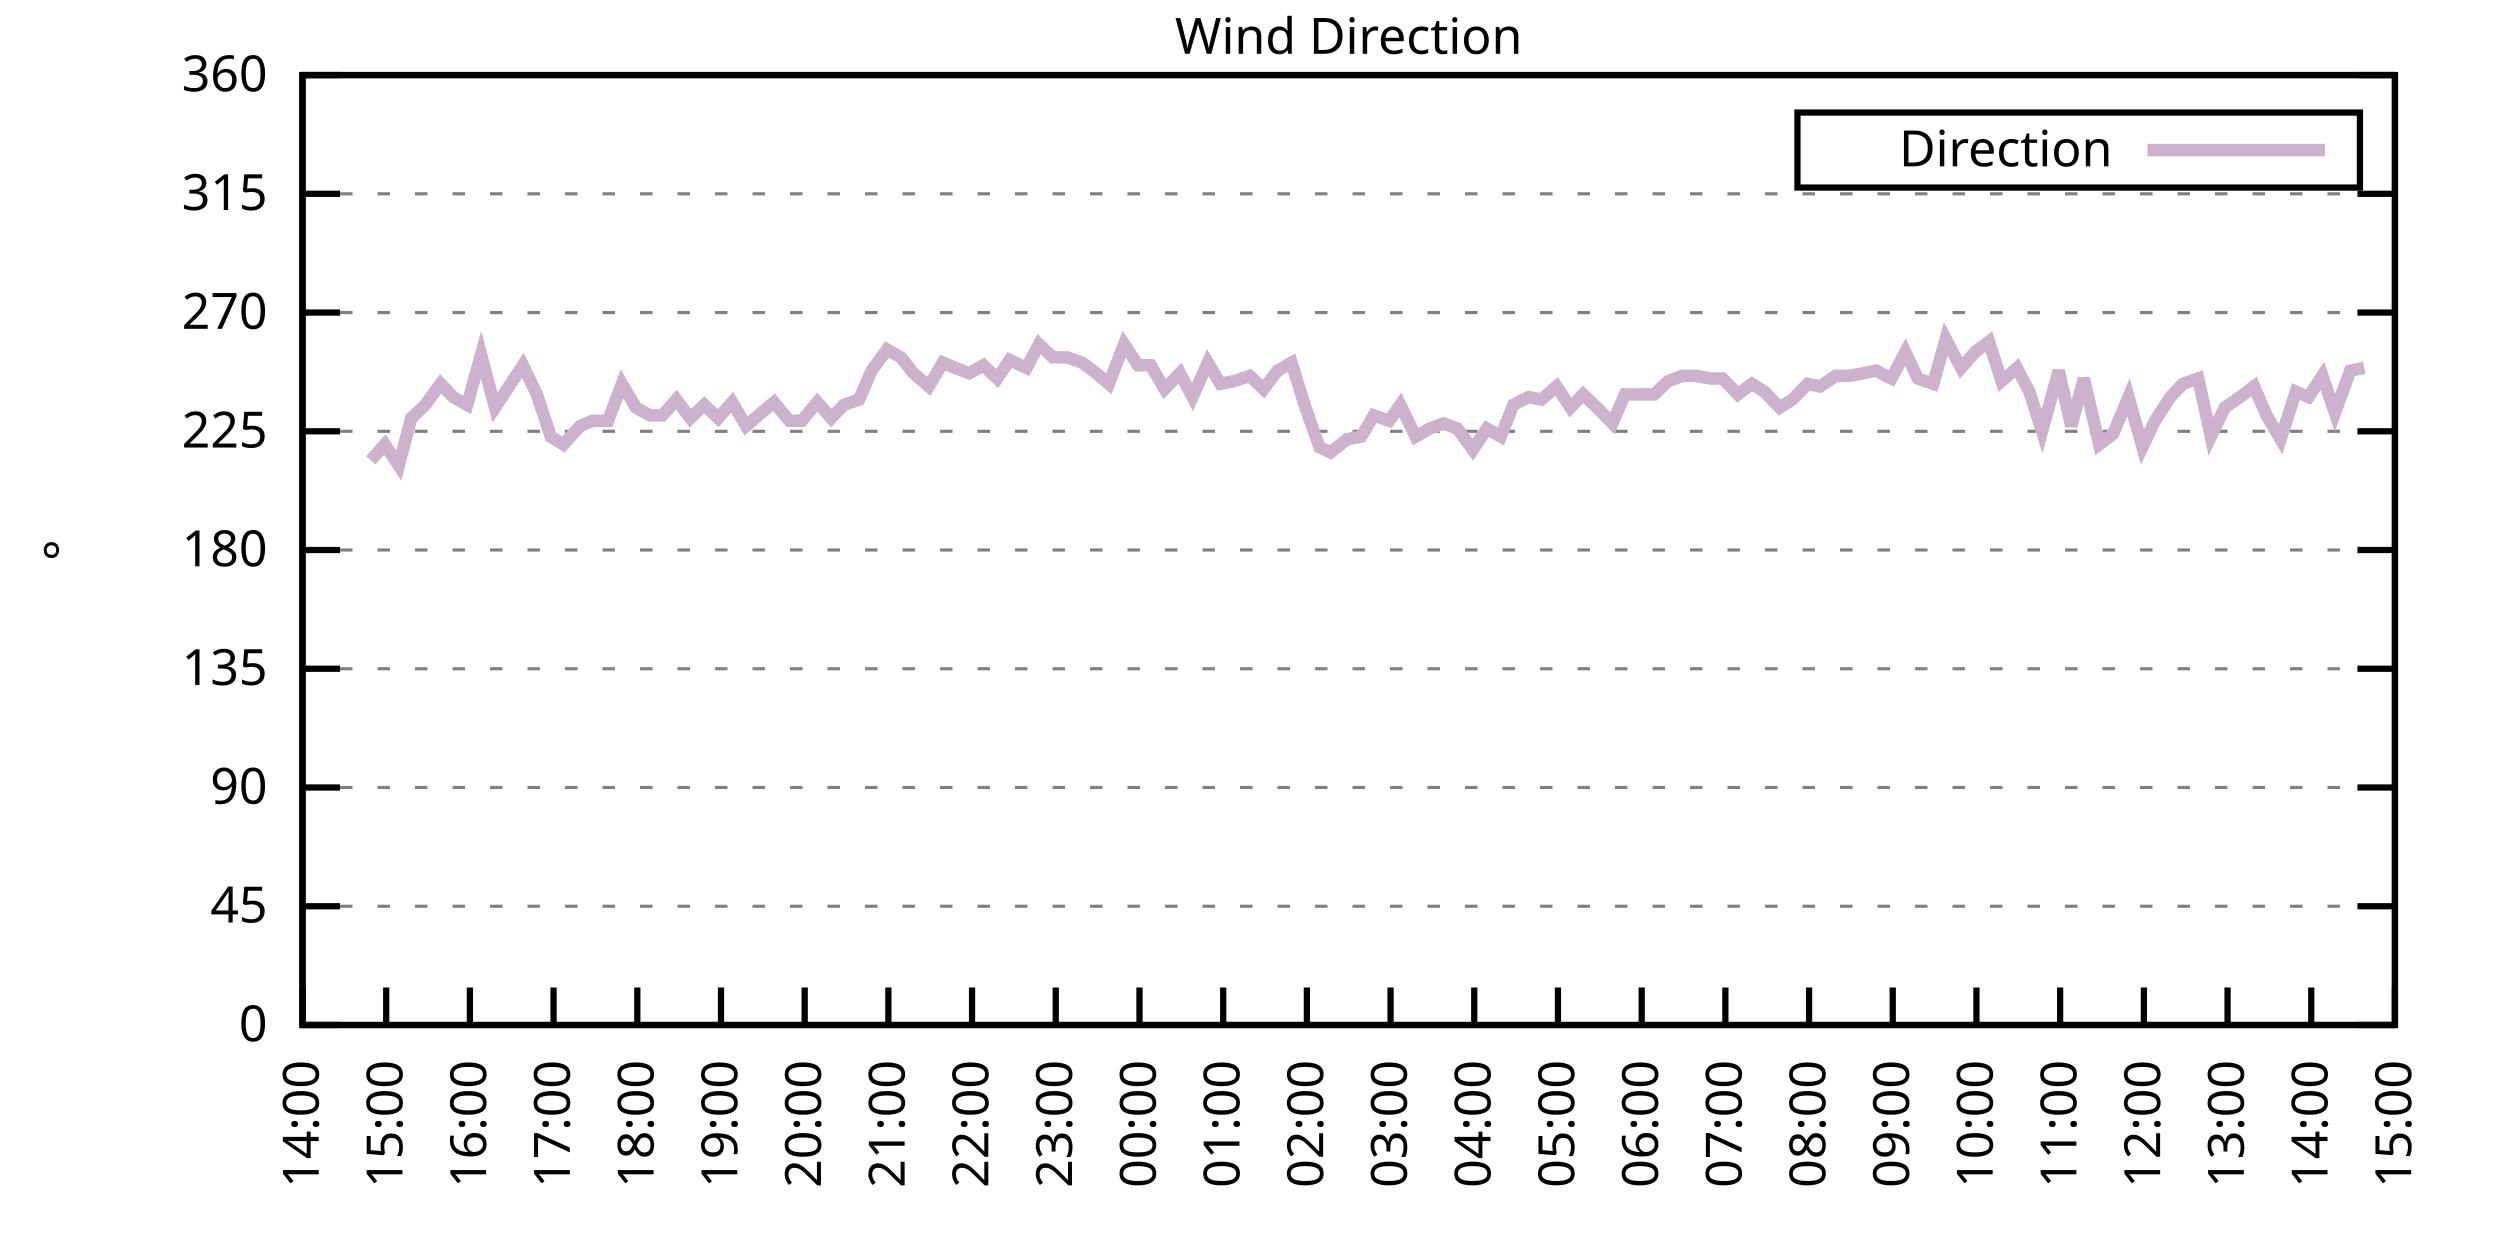
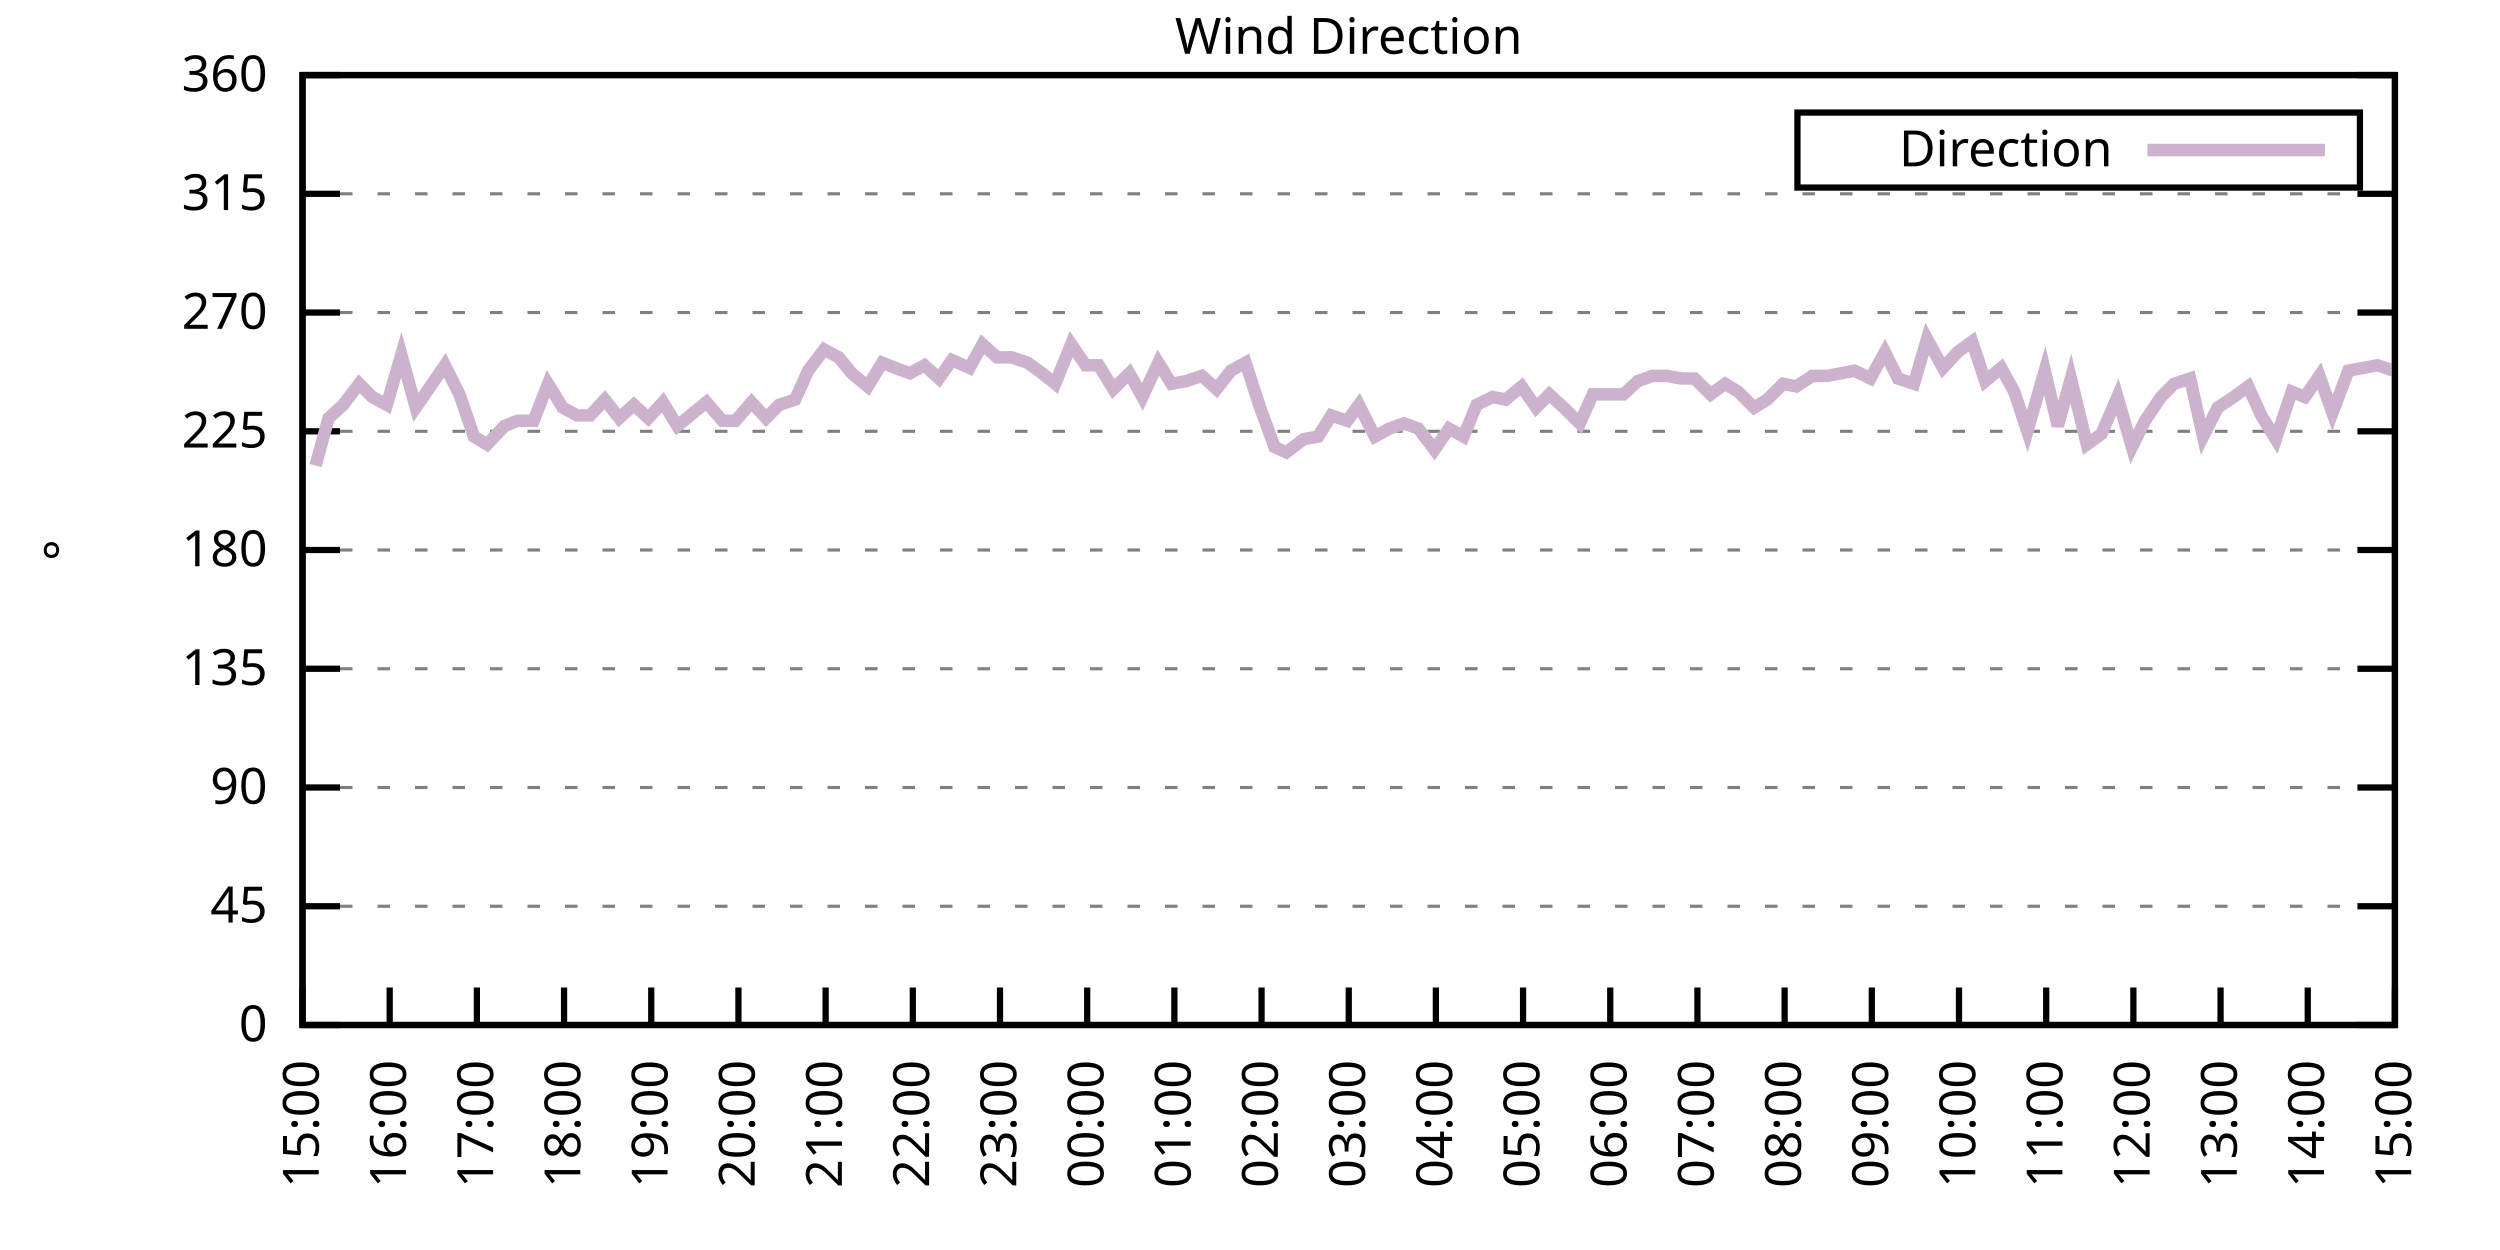
<svg xmlns="http://www.w3.org/2000/svg" xmlns:xlink="http://www.w3.org/1999/xlink" width="400" height="200" viewBox="0 0 400 200">
  <g id="gnuplot_canvas">
    <rect x="0" y="0" width="400" height="200" fill="none" />
    <defs>
      <circle id="gpDot" r="0.5" stroke-width="0.5" stroke="currentColor" />
      <path id="gpPt0" stroke-width="0.333" stroke="currentColor" d="M-1,0 h2 M0,-1 v2" />
      <path id="gpPt1" stroke-width="0.333" stroke="currentColor" d="M-1,-1 L1,1 M1,-1 L-1,1" />
      <path id="gpPt2" stroke-width="0.333" stroke="currentColor" d="M-1,0 L1,0 M0,-1 L0,1 M-1,-1 L1,1 M-1,1 L1,-1" />
      <rect id="gpPt3" stroke-width="0.333" stroke="currentColor" x="-1" y="-1" width="2" height="2" />
      <rect id="gpPt4" stroke-width="0.333" stroke="currentColor" fill="currentColor" x="-1" y="-1" width="2" height="2" />
      <circle id="gpPt5" stroke-width="0.333" stroke="currentColor" cx="0" cy="0" r="1" />
      <use xlink:href="#gpPt5" id="gpPt6" fill="currentColor" stroke="none" />
      <path id="gpPt7" stroke-width="0.333" stroke="currentColor" d="M0,-1.33 L-1.33,0.67 L1.33,0.67 z" />
      <use xlink:href="#gpPt7" id="gpPt8" fill="currentColor" stroke="none" />
      <use xlink:href="#gpPt7" id="gpPt9" stroke="currentColor" transform="rotate(180)" />
      <use xlink:href="#gpPt9" id="gpPt10" fill="currentColor" stroke="none" />
      <use xlink:href="#gpPt3" id="gpPt11" stroke="currentColor" transform="rotate(45)" />
      <use xlink:href="#gpPt11" id="gpPt12" fill="currentColor" stroke="none" />
      <path id="gpPt13" stroke-width="0.333" stroke="currentColor" d="M0,1.330 L1.265,0.411 L0.782,-1.067 L-0.782,-1.076 L-1.265,0.411 z" />
      <use xlink:href="#gpPt13" id="gpPt14" fill="currentColor" stroke="none" />
      <filter id="textbox" filterUnits="objectBoundingBox" x="0" y="0" height="1" width="1">
        <feFlood flood-color="white" flood-opacity="1" result="bgnd" />
        <feComposite in="SourceGraphic" in2="bgnd" operator="atop" />
      </filter>
      <filter id="greybox" filterUnits="objectBoundingBox" x="0" y="0" height="1" width="1">
        <feFlood flood-color="lightgrey" flood-opacity="1" result="grey" />
        <feComposite in="SourceGraphic" in2="grey" operator="atop" />
      </filter>
    </defs>
    <g fill="none" color="white" stroke="currentColor" stroke-width="1.00" stroke-linecap="butt" stroke-linejoin="miter">
</g>
    <g fill="none" color="black" stroke="currentColor" stroke-width="1.00" stroke-linecap="butt" stroke-linejoin="miter">
      <g stroke="none" shape-rendering="crispEdges">
        <polygon fill="rgb(255, 255, 255)" points="48.40,164.00 383.18,164.00 383.18,12.02 48.40,12.02 " />
      </g>
    </g>
    <g fill="none" color="black" stroke="currentColor" stroke-width="1.00" stroke-linecap="butt" stroke-linejoin="miter">
</g>
    <g fill="none" color="black" stroke="black" stroke-width="0.50" stroke-linecap="butt" stroke-linejoin="miter">
</g>
    <g fill="none" color="gray" stroke="currentColor" stroke-width="0.50" stroke-linecap="butt" stroke-linejoin="miter">
      <path stroke="gray" stroke-dasharray="2,4" class="gridline" d="M48.40,164.00 L383.19,164.00  " />
    </g>
    <g fill="none" color="gray" stroke="gray" stroke-width="1.00" stroke-linecap="butt" stroke-linejoin="miter">
</g>
    <g fill="none" color="black" stroke="currentColor" stroke-width="1.00" stroke-linecap="butt" stroke-linejoin="miter">
      <path stroke="black" d="M48.40,164.00 L54.40,164.00 M383.19,164.00 L377.19,164.00  " />
      <g transform="translate(42.80,166.60)" stroke="none" fill="black" font-family="Sans" font-size="8.00" text-anchor="end">
        <text>
          <tspan font-family="Sans"> 0</tspan>
        </text>
      </g>
    </g>
    <g fill="none" color="black" stroke="currentColor" stroke-width="1.00" stroke-linecap="butt" stroke-linejoin="miter">
</g>
    <g fill="none" color="black" stroke="black" stroke-width="0.50" stroke-linecap="butt" stroke-linejoin="miter">
</g>
    <g fill="none" color="gray" stroke="currentColor" stroke-width="0.50" stroke-linecap="butt" stroke-linejoin="miter">
      <path stroke="gray" stroke-dasharray="2,4" class="gridline" d="M48.40,145.00 L383.19,145.00  " />
    </g>
    <g fill="none" color="gray" stroke="gray" stroke-width="1.00" stroke-linecap="butt" stroke-linejoin="miter">
</g>
    <g fill="none" color="black" stroke="currentColor" stroke-width="1.00" stroke-linecap="butt" stroke-linejoin="miter">
      <path stroke="black" d="M48.40,145.00 L54.40,145.00 M383.19,145.00 L377.19,145.00  " />
      <g transform="translate(42.80,147.60)" stroke="none" fill="black" font-family="Sans" font-size="8.00" text-anchor="end">
        <text>
          <tspan font-family="Sans"> 45</tspan>
        </text>
      </g>
    </g>
    <g fill="none" color="black" stroke="currentColor" stroke-width="1.00" stroke-linecap="butt" stroke-linejoin="miter">
</g>
    <g fill="none" color="black" stroke="black" stroke-width="0.50" stroke-linecap="butt" stroke-linejoin="miter">
</g>
    <g fill="none" color="gray" stroke="currentColor" stroke-width="0.50" stroke-linecap="butt" stroke-linejoin="miter">
      <path stroke="gray" stroke-dasharray="2,4" class="gridline" d="M48.40,126.00 L383.19,126.00  " />
    </g>
    <g fill="none" color="gray" stroke="gray" stroke-width="1.00" stroke-linecap="butt" stroke-linejoin="miter">
</g>
    <g fill="none" color="black" stroke="currentColor" stroke-width="1.00" stroke-linecap="butt" stroke-linejoin="miter">
      <path stroke="black" d="M48.40,126.00 L54.40,126.00 M383.19,126.00 L377.19,126.00  " />
      <g transform="translate(42.80,128.60)" stroke="none" fill="black" font-family="Sans" font-size="8.00" text-anchor="end">
        <text>
          <tspan font-family="Sans"> 90</tspan>
        </text>
      </g>
    </g>
    <g fill="none" color="black" stroke="currentColor" stroke-width="1.00" stroke-linecap="butt" stroke-linejoin="miter">
</g>
    <g fill="none" color="black" stroke="black" stroke-width="0.50" stroke-linecap="butt" stroke-linejoin="miter">
</g>
    <g fill="none" color="gray" stroke="currentColor" stroke-width="0.50" stroke-linecap="butt" stroke-linejoin="miter">
      <path stroke="gray" stroke-dasharray="2,4" class="gridline" d="M48.40,107.00 L383.19,107.00  " />
    </g>
    <g fill="none" color="gray" stroke="gray" stroke-width="1.00" stroke-linecap="butt" stroke-linejoin="miter">
</g>
    <g fill="none" color="black" stroke="currentColor" stroke-width="1.00" stroke-linecap="butt" stroke-linejoin="miter">
      <path stroke="black" d="M48.40,107.00 L54.40,107.00 M383.19,107.00 L377.19,107.00  " />
      <g transform="translate(42.80,109.60)" stroke="none" fill="black" font-family="Sans" font-size="8.00" text-anchor="end">
        <text>
          <tspan font-family="Sans"> 135</tspan>
        </text>
      </g>
    </g>
    <g fill="none" color="black" stroke="currentColor" stroke-width="1.00" stroke-linecap="butt" stroke-linejoin="miter">
</g>
    <g fill="none" color="black" stroke="black" stroke-width="0.50" stroke-linecap="butt" stroke-linejoin="miter">
</g>
    <g fill="none" color="gray" stroke="currentColor" stroke-width="0.50" stroke-linecap="butt" stroke-linejoin="miter">
      <path stroke="gray" stroke-dasharray="2,4" class="gridline" d="M48.40,88.00 L383.19,88.00  " />
    </g>
    <g fill="none" color="gray" stroke="gray" stroke-width="1.00" stroke-linecap="butt" stroke-linejoin="miter">
</g>
    <g fill="none" color="black" stroke="currentColor" stroke-width="1.00" stroke-linecap="butt" stroke-linejoin="miter">
      <path stroke="black" d="M48.40,88.00 L54.40,88.00 M383.19,88.00 L377.19,88.00  " />
      <g transform="translate(42.80,90.60)" stroke="none" fill="black" font-family="Sans" font-size="8.00" text-anchor="end">
        <text>
          <tspan font-family="Sans"> 180</tspan>
        </text>
      </g>
    </g>
    <g fill="none" color="black" stroke="currentColor" stroke-width="1.00" stroke-linecap="butt" stroke-linejoin="miter">
</g>
    <g fill="none" color="black" stroke="black" stroke-width="0.50" stroke-linecap="butt" stroke-linejoin="miter">
</g>
    <g fill="none" color="gray" stroke="currentColor" stroke-width="0.50" stroke-linecap="butt" stroke-linejoin="miter">
      <path stroke="gray" stroke-dasharray="2,4" class="gridline" d="M48.40,69.01 L383.19,69.01  " />
    </g>
    <g fill="none" color="gray" stroke="gray" stroke-width="1.00" stroke-linecap="butt" stroke-linejoin="miter">
</g>
    <g fill="none" color="black" stroke="currentColor" stroke-width="1.00" stroke-linecap="butt" stroke-linejoin="miter">
      <path stroke="black" d="M48.40,69.01 L54.40,69.01 M383.19,69.01 L377.19,69.01  " />
      <g transform="translate(42.80,71.61)" stroke="none" fill="black" font-family="Sans" font-size="8.00" text-anchor="end">
        <text>
          <tspan font-family="Sans"> 225</tspan>
        </text>
      </g>
    </g>
    <g fill="none" color="black" stroke="currentColor" stroke-width="1.00" stroke-linecap="butt" stroke-linejoin="miter">
</g>
    <g fill="none" color="black" stroke="black" stroke-width="0.50" stroke-linecap="butt" stroke-linejoin="miter">
</g>
    <g fill="none" color="gray" stroke="currentColor" stroke-width="0.50" stroke-linecap="butt" stroke-linejoin="miter">
      <path stroke="gray" stroke-dasharray="2,4" class="gridline" d="M48.40,50.01 L383.19,50.01  " />
    </g>
    <g fill="none" color="gray" stroke="gray" stroke-width="1.00" stroke-linecap="butt" stroke-linejoin="miter">
</g>
    <g fill="none" color="black" stroke="currentColor" stroke-width="1.00" stroke-linecap="butt" stroke-linejoin="miter">
      <path stroke="black" d="M48.40,50.01 L54.40,50.01 M383.19,50.01 L377.19,50.01  " />
      <g transform="translate(42.80,52.61)" stroke="none" fill="black" font-family="Sans" font-size="8.00" text-anchor="end">
        <text>
          <tspan font-family="Sans"> 270</tspan>
        </text>
      </g>
    </g>
    <g fill="none" color="black" stroke="currentColor" stroke-width="1.00" stroke-linecap="butt" stroke-linejoin="miter">
</g>
    <g fill="none" color="black" stroke="black" stroke-width="0.50" stroke-linecap="butt" stroke-linejoin="miter">
</g>
    <g fill="none" color="gray" stroke="currentColor" stroke-width="0.50" stroke-linecap="butt" stroke-linejoin="miter">
      <path stroke="gray" stroke-dasharray="2,4" class="gridline" d="M48.40,31.01 L383.19,31.01  " />
    </g>
    <g fill="none" color="gray" stroke="gray" stroke-width="1.00" stroke-linecap="butt" stroke-linejoin="miter">
</g>
    <g fill="none" color="black" stroke="currentColor" stroke-width="1.00" stroke-linecap="butt" stroke-linejoin="miter">
      <path stroke="black" d="M48.40,31.01 L54.40,31.01 M383.19,31.01 L377.19,31.01  " />
      <g transform="translate(42.80,33.61)" stroke="none" fill="black" font-family="Sans" font-size="8.00" text-anchor="end">
        <text>
          <tspan font-family="Sans"> 315</tspan>
        </text>
      </g>
    </g>
    <g fill="none" color="black" stroke="currentColor" stroke-width="1.00" stroke-linecap="butt" stroke-linejoin="miter">
</g>
    <g fill="none" color="black" stroke="black" stroke-width="0.50" stroke-linecap="butt" stroke-linejoin="miter">
</g>
    <g fill="none" color="gray" stroke="currentColor" stroke-width="0.50" stroke-linecap="butt" stroke-linejoin="miter">
      <path stroke="gray" stroke-dasharray="2,4" class="gridline" d="M48.40,12.01 L383.19,12.01  " />
    </g>
    <g fill="none" color="gray" stroke="gray" stroke-width="1.00" stroke-linecap="butt" stroke-linejoin="miter">
</g>
    <g fill="none" color="black" stroke="currentColor" stroke-width="1.00" stroke-linecap="butt" stroke-linejoin="miter">
      <path stroke="black" d="M48.40,12.01 L54.40,12.01 M383.19,12.01 L377.19,12.01  " />
      <g transform="translate(42.80,14.61)" stroke="none" fill="black" font-family="Sans" font-size="8.00" text-anchor="end">
        <text>
          <tspan font-family="Sans"> 360</tspan>
        </text>
      </g>
    </g>
    <g fill="none" color="black" stroke="currentColor" stroke-width="1.00" stroke-linecap="butt" stroke-linejoin="miter">
      <path stroke="black" d="M48.40,164.00 L48.40,158.00  " />
      <g transform="translate(51.00,169.60) rotate(270.00)" stroke="none" fill="black" font-family="Sans" font-size="8.00" text-anchor="end">
        <text>
-           <tspan font-family="Sans">14:00</tspan>
-         </text>
-       </g>
-     </g>
-     <g fill="none" color="black" stroke="currentColor" stroke-width="1.00" stroke-linecap="butt" stroke-linejoin="miter">
-       <path stroke="black" d="M61.79,164.00 L61.79,158.00  " />
-       <g transform="translate(64.39,169.60) rotate(270.00)" stroke="none" fill="black" font-family="Sans" font-size="8.00" text-anchor="end">
-         <text>
          <tspan font-family="Sans">15:00</tspan>
        </text>
      </g>
    </g>
    <g fill="none" color="black" stroke="currentColor" stroke-width="1.00" stroke-linecap="butt" stroke-linejoin="miter">
-       <path stroke="black" d="M75.18,164.00 L75.18,158.00  " />
-       <g transform="translate(77.78,169.60) rotate(270.00)" stroke="none" fill="black" font-family="Sans" font-size="8.00" text-anchor="end">
+       <path stroke="black" d="M62.35,164.00 L62.35,158.00  " />
+       <g transform="translate(64.95,169.60) rotate(270.00)" stroke="none" fill="black" font-family="Sans" font-size="8.00" text-anchor="end">
        <text>
          <tspan font-family="Sans">16:00</tspan>
        </text>
      </g>
    </g>
    <g fill="none" color="black" stroke="currentColor" stroke-width="1.00" stroke-linecap="butt" stroke-linejoin="miter">
-       <path stroke="black" d="M88.57,164.00 L88.57,158.00  " />
-       <g transform="translate(91.17,169.60) rotate(270.00)" stroke="none" fill="black" font-family="Sans" font-size="8.00" text-anchor="end">
+       <path stroke="black" d="M76.30,164.00 L76.30,158.00  " />
+       <g transform="translate(78.90,169.60) rotate(270.00)" stroke="none" fill="black" font-family="Sans" font-size="8.00" text-anchor="end">
        <text>
          <tspan font-family="Sans">17:00</tspan>
        </text>
      </g>
    </g>
    <g fill="none" color="black" stroke="currentColor" stroke-width="1.00" stroke-linecap="butt" stroke-linejoin="miter">
-       <path stroke="black" d="M101.97,164.00 L101.97,158.00  " />
-       <g transform="translate(104.57,169.60) rotate(270.00)" stroke="none" fill="black" font-family="Sans" font-size="8.00" text-anchor="end">
+       <path stroke="black" d="M90.25,164.00 L90.25,158.00  " />
+       <g transform="translate(92.85,169.60) rotate(270.00)" stroke="none" fill="black" font-family="Sans" font-size="8.00" text-anchor="end">
        <text>
          <tspan font-family="Sans">18:00</tspan>
        </text>
      </g>
    </g>
    <g fill="none" color="black" stroke="currentColor" stroke-width="1.00" stroke-linecap="butt" stroke-linejoin="miter">
-       <path stroke="black" d="M115.36,164.00 L115.36,158.00  " />
-       <g transform="translate(117.96,169.60) rotate(270.00)" stroke="none" fill="black" font-family="Sans" font-size="8.00" text-anchor="end">
+       <path stroke="black" d="M104.20,164.00 L104.20,158.00  " />
+       <g transform="translate(106.80,169.60) rotate(270.00)" stroke="none" fill="black" font-family="Sans" font-size="8.00" text-anchor="end">
        <text>
          <tspan font-family="Sans">19:00</tspan>
        </text>
      </g>
    </g>
    <g fill="none" color="black" stroke="currentColor" stroke-width="1.00" stroke-linecap="butt" stroke-linejoin="miter">
-       <path stroke="black" d="M128.75,164.00 L128.75,158.00  " />
-       <g transform="translate(131.35,169.60) rotate(270.00)" stroke="none" fill="black" font-family="Sans" font-size="8.00" text-anchor="end">
+       <path stroke="black" d="M118.15,164.00 L118.15,158.00  " />
+       <g transform="translate(120.75,169.60) rotate(270.00)" stroke="none" fill="black" font-family="Sans" font-size="8.00" text-anchor="end">
        <text>
          <tspan font-family="Sans">20:00</tspan>
        </text>
      </g>
    </g>
    <g fill="none" color="black" stroke="currentColor" stroke-width="1.00" stroke-linecap="butt" stroke-linejoin="miter">
-       <path stroke="black" d="M142.14,164.00 L142.14,158.00  " />
-       <g transform="translate(144.74,169.60) rotate(270.00)" stroke="none" fill="black" font-family="Sans" font-size="8.00" text-anchor="end">
+       <path stroke="black" d="M132.10,164.00 L132.10,158.00  " />
+       <g transform="translate(134.70,169.60) rotate(270.00)" stroke="none" fill="black" font-family="Sans" font-size="8.00" text-anchor="end">
        <text>
          <tspan font-family="Sans">21:00</tspan>
        </text>
      </g>
    </g>
    <g fill="none" color="black" stroke="currentColor" stroke-width="1.00" stroke-linecap="butt" stroke-linejoin="miter">
-       <path stroke="black" d="M155.53,164.00 L155.53,158.00  " />
-       <g transform="translate(158.13,169.60) rotate(270.00)" stroke="none" fill="black" font-family="Sans" font-size="8.00" text-anchor="end">
+       <path stroke="black" d="M146.05,164.00 L146.05,158.00  " />
+       <g transform="translate(148.65,169.60) rotate(270.00)" stroke="none" fill="black" font-family="Sans" font-size="8.00" text-anchor="end">
        <text>
          <tspan font-family="Sans">22:00</tspan>
        </text>
      </g>
    </g>
    <g fill="none" color="black" stroke="currentColor" stroke-width="1.00" stroke-linecap="butt" stroke-linejoin="miter">
-       <path stroke="black" d="M168.92,164.00 L168.92,158.00  " />
-       <g transform="translate(171.52,169.60) rotate(270.00)" stroke="none" fill="black" font-family="Sans" font-size="8.00" text-anchor="end">
+       <path stroke="black" d="M160.00,164.00 L160.00,158.00  " />
+       <g transform="translate(162.60,169.60) rotate(270.00)" stroke="none" fill="black" font-family="Sans" font-size="8.00" text-anchor="end">
        <text>
          <tspan font-family="Sans">23:00</tspan>
        </text>
      </g>
    </g>
    <g fill="none" color="black" stroke="currentColor" stroke-width="1.00" stroke-linecap="butt" stroke-linejoin="miter">
-       <path stroke="black" d="M182.32,164.00 L182.32,158.00  " />
-       <g transform="translate(184.92,169.60) rotate(270.00)" stroke="none" fill="black" font-family="Sans" font-size="8.00" text-anchor="end">
+       <path stroke="black" d="M173.95,164.00 L173.95,158.00  " />
+       <g transform="translate(176.55,169.60) rotate(270.00)" stroke="none" fill="black" font-family="Sans" font-size="8.00" text-anchor="end">
        <text>
          <tspan font-family="Sans">00:00</tspan>
        </text>
      </g>
    </g>
    <g fill="none" color="black" stroke="currentColor" stroke-width="1.00" stroke-linecap="butt" stroke-linejoin="miter">
-       <path stroke="black" d="M195.71,164.00 L195.71,158.00  " />
-       <g transform="translate(198.31,169.60) rotate(270.00)" stroke="none" fill="black" font-family="Sans" font-size="8.00" text-anchor="end">
+       <path stroke="black" d="M187.90,164.00 L187.90,158.00  " />
+       <g transform="translate(190.50,169.60) rotate(270.00)" stroke="none" fill="black" font-family="Sans" font-size="8.00" text-anchor="end">
        <text>
          <tspan font-family="Sans">01:00</tspan>
        </text>
      </g>
    </g>
    <g fill="none" color="black" stroke="currentColor" stroke-width="1.00" stroke-linecap="butt" stroke-linejoin="miter">
-       <path stroke="black" d="M209.10,164.00 L209.10,158.00  " />
-       <g transform="translate(211.70,169.60) rotate(270.00)" stroke="none" fill="black" font-family="Sans" font-size="8.00" text-anchor="end">
+       <path stroke="black" d="M201.85,164.00 L201.85,158.00  " />
+       <g transform="translate(204.45,169.60) rotate(270.00)" stroke="none" fill="black" font-family="Sans" font-size="8.00" text-anchor="end">
        <text>
          <tspan font-family="Sans">02:00</tspan>
        </text>
      </g>
    </g>
    <g fill="none" color="black" stroke="currentColor" stroke-width="1.00" stroke-linecap="butt" stroke-linejoin="miter">
-       <path stroke="black" d="M222.49,164.00 L222.49,158.00  " />
-       <g transform="translate(225.09,169.60) rotate(270.00)" stroke="none" fill="black" font-family="Sans" font-size="8.00" text-anchor="end">
+       <path stroke="black" d="M215.80,164.00 L215.80,158.00  " />
+       <g transform="translate(218.40,169.60) rotate(270.00)" stroke="none" fill="black" font-family="Sans" font-size="8.00" text-anchor="end">
        <text>
          <tspan font-family="Sans">03:00</tspan>
        </text>
      </g>
    </g>
    <g fill="none" color="black" stroke="currentColor" stroke-width="1.00" stroke-linecap="butt" stroke-linejoin="miter">
-       <path stroke="black" d="M235.88,164.00 L235.88,158.00  " />
-       <g transform="translate(238.48,169.60) rotate(270.00)" stroke="none" fill="black" font-family="Sans" font-size="8.00" text-anchor="end">
+       <path stroke="black" d="M229.74,164.00 L229.74,158.00  " />
+       <g transform="translate(232.34,169.60) rotate(270.00)" stroke="none" fill="black" font-family="Sans" font-size="8.00" text-anchor="end">
        <text>
          <tspan font-family="Sans">04:00</tspan>
        </text>
      </g>
    </g>
    <g fill="none" color="black" stroke="currentColor" stroke-width="1.00" stroke-linecap="butt" stroke-linejoin="miter">
-       <path stroke="black" d="M249.27,164.00 L249.27,158.00  " />
-       <g transform="translate(251.87,169.60) rotate(270.00)" stroke="none" fill="black" font-family="Sans" font-size="8.00" text-anchor="end">
+       <path stroke="black" d="M243.69,164.00 L243.69,158.00  " />
+       <g transform="translate(246.29,169.60) rotate(270.00)" stroke="none" fill="black" font-family="Sans" font-size="8.00" text-anchor="end">
        <text>
          <tspan font-family="Sans">05:00</tspan>
        </text>
      </g>
    </g>
    <g fill="none" color="black" stroke="currentColor" stroke-width="1.00" stroke-linecap="butt" stroke-linejoin="miter">
-       <path stroke="black" d="M262.67,164.00 L262.67,158.00  " />
-       <g transform="translate(265.27,169.60) rotate(270.00)" stroke="none" fill="black" font-family="Sans" font-size="8.00" text-anchor="end">
+       <path stroke="black" d="M257.64,164.00 L257.64,158.00  " />
+       <g transform="translate(260.24,169.60) rotate(270.00)" stroke="none" fill="black" font-family="Sans" font-size="8.00" text-anchor="end">
        <text>
          <tspan font-family="Sans">06:00</tspan>
        </text>
      </g>
    </g>
    <g fill="none" color="black" stroke="currentColor" stroke-width="1.00" stroke-linecap="butt" stroke-linejoin="miter">
-       <path stroke="black" d="M276.06,164.00 L276.06,158.00  " />
-       <g transform="translate(278.66,169.60) rotate(270.00)" stroke="none" fill="black" font-family="Sans" font-size="8.00" text-anchor="end">
+       <path stroke="black" d="M271.59,164.00 L271.59,158.00  " />
+       <g transform="translate(274.19,169.60) rotate(270.00)" stroke="none" fill="black" font-family="Sans" font-size="8.00" text-anchor="end">
        <text>
          <tspan font-family="Sans">07:00</tspan>
        </text>
      </g>
    </g>
    <g fill="none" color="black" stroke="currentColor" stroke-width="1.00" stroke-linecap="butt" stroke-linejoin="miter">
-       <path stroke="black" d="M289.45,164.00 L289.45,158.00  " />
-       <g transform="translate(292.05,169.60) rotate(270.00)" stroke="none" fill="black" font-family="Sans" font-size="8.00" text-anchor="end">
+       <path stroke="black" d="M285.54,164.00 L285.54,158.00  " />
+       <g transform="translate(288.14,169.60) rotate(270.00)" stroke="none" fill="black" font-family="Sans" font-size="8.00" text-anchor="end">
        <text>
          <tspan font-family="Sans">08:00</tspan>
        </text>
      </g>
    </g>
    <g fill="none" color="black" stroke="currentColor" stroke-width="1.00" stroke-linecap="butt" stroke-linejoin="miter">
-       <path stroke="black" d="M302.84,164.00 L302.84,158.00  " />
-       <g transform="translate(305.44,169.60) rotate(270.00)" stroke="none" fill="black" font-family="Sans" font-size="8.00" text-anchor="end">
+       <path stroke="black" d="M299.49,164.00 L299.49,158.00  " />
+       <g transform="translate(302.09,169.60) rotate(270.00)" stroke="none" fill="black" font-family="Sans" font-size="8.00" text-anchor="end">
        <text>
          <tspan font-family="Sans">09:00</tspan>
        </text>
      </g>
    </g>
    <g fill="none" color="black" stroke="currentColor" stroke-width="1.00" stroke-linecap="butt" stroke-linejoin="miter">
-       <path stroke="black" d="M316.23,164.00 L316.23,158.00  " />
-       <g transform="translate(318.83,169.60) rotate(270.00)" stroke="none" fill="black" font-family="Sans" font-size="8.00" text-anchor="end">
+       <path stroke="black" d="M313.44,164.00 L313.44,158.00  " />
+       <g transform="translate(316.04,169.60) rotate(270.00)" stroke="none" fill="black" font-family="Sans" font-size="8.00" text-anchor="end">
        <text>
          <tspan font-family="Sans">10:00</tspan>
        </text>
      </g>
    </g>
    <g fill="none" color="black" stroke="currentColor" stroke-width="1.00" stroke-linecap="butt" stroke-linejoin="miter">
-       <path stroke="black" d="M329.62,164.00 L329.62,158.00  " />
-       <g transform="translate(332.22,169.60) rotate(270.00)" stroke="none" fill="black" font-family="Sans" font-size="8.00" text-anchor="end">
+       <path stroke="black" d="M327.39,164.00 L327.39,158.00  " />
+       <g transform="translate(329.99,169.60) rotate(270.00)" stroke="none" fill="black" font-family="Sans" font-size="8.00" text-anchor="end">
        <text>
          <tspan font-family="Sans">11:00</tspan>
        </text>
      </g>
    </g>
    <g fill="none" color="black" stroke="currentColor" stroke-width="1.00" stroke-linecap="butt" stroke-linejoin="miter">
-       <path stroke="black" d="M343.02,164.00 L343.02,158.00  " />
-       <g transform="translate(345.62,169.60) rotate(270.00)" stroke="none" fill="black" font-family="Sans" font-size="8.00" text-anchor="end">
+       <path stroke="black" d="M341.34,164.00 L341.34,158.00  " />
+       <g transform="translate(343.94,169.60) rotate(270.00)" stroke="none" fill="black" font-family="Sans" font-size="8.00" text-anchor="end">
        <text>
          <tspan font-family="Sans">12:00</tspan>
        </text>
      </g>
    </g>
    <g fill="none" color="black" stroke="currentColor" stroke-width="1.00" stroke-linecap="butt" stroke-linejoin="miter">
-       <path stroke="black" d="M356.41,164.00 L356.41,158.00  " />
-       <g transform="translate(359.01,169.60) rotate(270.00)" stroke="none" fill="black" font-family="Sans" font-size="8.00" text-anchor="end">
+       <path stroke="black" d="M355.29,164.00 L355.29,158.00  " />
+       <g transform="translate(357.89,169.60) rotate(270.00)" stroke="none" fill="black" font-family="Sans" font-size="8.00" text-anchor="end">
        <text>
          <tspan font-family="Sans">13:00</tspan>
        </text>
      </g>
    </g>
    <g fill="none" color="black" stroke="currentColor" stroke-width="1.00" stroke-linecap="butt" stroke-linejoin="miter">
-       <path stroke="black" d="M369.80,164.00 L369.80,158.00  " />
-       <g transform="translate(372.40,169.60) rotate(270.00)" stroke="none" fill="black" font-family="Sans" font-size="8.00" text-anchor="end">
+       <path stroke="black" d="M369.24,164.00 L369.24,158.00  " />
+       <g transform="translate(371.84,169.60) rotate(270.00)" stroke="none" fill="black" font-family="Sans" font-size="8.00" text-anchor="end">
        <text>
          <tspan font-family="Sans">14:00</tspan>
        </text>
      </g>
    </g>
    <g fill="none" color="black" stroke="currentColor" stroke-width="1.00" stroke-linecap="butt" stroke-linejoin="miter">
      <path stroke="black" d="M383.19,164.00 L383.19,158.00  " />
      <g transform="translate(385.79,169.60) rotate(270.00)" stroke="none" fill="black" font-family="Sans" font-size="8.00" text-anchor="end">
        <text>
          <tspan font-family="Sans">15:00</tspan>
        </text>
      </g>
    </g>
    <g fill="none" color="black" stroke="currentColor" stroke-width="1.00" stroke-linecap="butt" stroke-linejoin="miter">
</g>
    <g fill="none" color="black" stroke="currentColor" stroke-width="1.00" stroke-linecap="butt" stroke-linejoin="miter">
      <path stroke="black" d="M48.40,12.01 L48.40,164.00 L383.19,164.00 L383.19,12.01 L48.40,12.01 Z  " />
    </g>
    <g fill="none" color="black" stroke="currentColor" stroke-width="1.00" stroke-linecap="butt" stroke-linejoin="miter">
</g>
    <g fill="none" color="black" stroke="currentColor" stroke-width="1.00" stroke-linecap="butt" stroke-linejoin="miter">
      <path stroke="black" d="M287.59,30.01 L287.59,18.01 L377.59,18.01 L377.59,30.01 L287.59,30.01 Z  " />
    </g>
    <g id="Wind_direction_plot_1">
      <g fill="none" color="white" stroke="black" stroke-width="2.00" stroke-linecap="butt" stroke-linejoin="miter">
</g>
      <g fill="none" color="black" stroke="currentColor" stroke-width="2.00" stroke-linecap="butt" stroke-linejoin="miter">
        <g transform="translate(337.99,26.61)" stroke="none" fill="black" font-family="Sans" font-size="8.00" text-anchor="end">
          <text>
            <tspan font-family="Sans">Direction</tspan>
          </text>
        </g>
      </g>
      <g fill="none" color="black" stroke="currentColor" stroke-width="2.00" stroke-linecap="butt" stroke-linejoin="miter">
-         <path stroke="rgb(204, 178, 204)" d="M343.59,24.01 L371.99,24.01 M59.34,73.65 L61.57,71.12 L63.80,74.49 L65.81,66.90 L68.04,64.78 L70.50,61.41   L72.50,63.52 L74.74,64.78 L76.97,56.76 L79.20,65.21 L81.43,61.83 L83.66,58.45 L85.90,63.10 L88.13,69.85   L90.14,71.12 L92.82,68.16 L94.82,67.32 L97.28,67.32 L99.51,61.41 L101.74,65.21 L103.98,66.47 L105.98,66.47   L108.22,63.94 L110.45,66.90 L112.68,64.78 L114.91,66.90 L117.14,64.36 L119.38,68.16 L121.83,66.05 L123.84,64.36   L126.29,67.32 L128.30,67.32 L130.76,64.36 L132.99,66.90 L135.00,64.78 L137.45,63.94 L139.46,59.30 L141.92,55.92   L144.15,57.18 L146.16,59.72 L148.61,61.83 L150.85,58.03 L152.85,58.87 L155.09,59.72 L157.32,58.45 L159.55,60.56   L161.56,57.61 L164.24,58.87 L166.25,55.07 L168.48,57.18 L170.71,57.18 L173.17,58.03 L175.40,59.72 L177.41,61.41   L179.86,55.07 L182.09,58.45 L184.10,58.45 L186.33,62.25 L188.79,59.72 L190.80,63.52 L193.25,58.03 L195.26,61.41   L197.49,60.98 L199.95,60.14 L202.18,62.25 L204.41,59.30 L206.64,58.03 L208.88,65.21 L211.11,71.54 L212.89,72.38   L215.57,70.27 L217.80,69.85 L219.81,66.47 L222.27,67.32 L224.05,64.78 L226.51,69.85 L228.74,68.58 L230.97,67.74   L233.20,68.58 L235.66,71.96 L237.89,68.58 L240.12,69.85 L242.13,64.78 L244.59,63.52 L246.60,63.94 L249.05,61.83   L251.28,65.21 L253.29,63.10 L255.52,65.21 L257.98,67.74 L259.99,63.10 L262.44,63.10 L264.67,63.10 L266.91,60.98   L269.14,60.14 L271.37,60.14 L273.60,60.56 L275.61,60.56 L278.07,63.10 L280.30,61.41 L282.31,62.67 L284.76,65.21   L286.77,63.94 L289.23,61.41 L291.23,61.83 L293.69,60.14 L295.92,60.14 L298.15,59.72 L300.16,59.30 L302.62,60.56   L304.85,56.34 L306.86,60.56 L309.31,61.41 L311.32,54.23 L313.78,58.87 L316.01,56.34 L318.24,54.65 L320.25,60.98   L322.70,58.87 L324.71,62.67 L326.72,69.01 L329.40,59.30 L331.41,68.16 L333.42,60.56 L335.87,71.12 L338.10,69.43   L340.56,63.52 L342.79,71.54 L344.80,67.32 L347.26,63.52 L349.26,61.41 L351.72,60.56 L353.73,69.85 L355.96,65.21   L358.42,63.52 L360.65,61.83 L362.66,66.47 L364.89,70.27 L367.34,62.67 L369.35,63.52 L371.58,60.14 L373.59,66.05   L376.05,59.30 L378.28,58.87  " />
+         <path stroke="rgb(204, 178, 204)" d="M343.59,24.01 L371.99,24.01 M50.49,74.49 L52.58,66.90 L54.91,64.78 L57.47,61.41 L59.56,63.52 L61.88,64.78   L64.21,56.76 L66.53,65.21 L68.86,61.83 L71.18,58.45 L73.51,63.10 L75.83,69.85 L77.93,71.12 L80.72,68.16   L82.81,67.32 L85.37,67.32 L87.69,61.41 L90.02,65.21 L92.34,66.47 L94.43,66.47 L96.76,63.94 L99.08,66.90   L101.41,64.78 L103.73,66.90 L106.06,64.36 L108.38,68.16 L110.94,66.05 L113.03,64.36 L115.59,67.32 L117.68,67.32   L120.24,64.36 L122.57,66.90 L124.66,64.78 L127.22,63.94 L129.31,59.30 L131.87,55.92 L134.19,57.18 L136.28,59.72   L138.84,61.83 L141.16,58.03 L143.26,58.87 L145.58,59.72 L147.91,58.45 L150.23,60.56 L152.32,57.61 L155.11,58.87   L157.21,55.07 L159.53,57.18 L161.86,57.18 L164.41,58.03 L166.74,59.72 L168.83,61.41 L171.39,55.07 L173.71,58.45   L175.81,58.45 L178.13,62.25 L180.69,59.72 L182.78,63.52 L185.34,58.03 L187.43,61.41 L189.76,60.98 L192.31,60.14   L194.64,62.25 L196.96,59.30 L199.29,58.03 L201.61,65.21 L203.94,71.54 L205.80,72.38 L208.59,70.27 L210.91,69.85   L213.01,66.47 L215.56,67.32 L217.42,64.78 L219.98,69.85 L222.30,68.58 L224.63,67.74 L226.95,68.58 L229.51,71.96   L231.84,68.58 L234.16,69.85 L236.25,64.78 L238.81,63.52 L240.90,63.94 L243.46,61.83 L245.79,65.21 L247.88,63.10   L250.20,65.21 L252.76,67.74 L254.85,63.10 L257.41,63.10 L259.74,63.10 L262.06,60.98 L264.39,60.14 L266.71,60.14   L269.04,60.56 L271.13,60.56 L273.69,63.10 L276.01,61.41 L278.10,62.67 L280.66,65.21 L282.75,63.94 L285.31,61.41   L287.40,61.83 L289.96,60.14 L292.29,60.14 L294.61,59.72 L296.70,59.30 L299.26,60.56 L301.58,56.34 L303.68,60.56   L306.23,61.41 L308.33,54.23 L310.88,58.87 L313.21,56.34 L315.53,54.65 L317.63,60.98 L320.18,58.87 L322.28,62.67   L324.37,69.01 L327.16,59.30 L329.25,68.16 L331.34,60.56 L333.90,71.12 L336.23,69.43 L338.78,63.52 L341.11,71.54   L343.20,67.32 L345.76,63.52 L347.85,61.41 L350.41,60.56 L352.50,69.85 L354.83,65.21 L357.38,63.52 L359.71,61.83   L361.80,66.47 L364.13,70.27 L366.68,62.67 L368.78,63.52 L371.10,60.14 L373.19,66.05 L375.75,59.30 L378.08,58.87   L380.40,58.45 L382.96,59.30  " />
      </g>
    </g>
    <g fill="none" color="black" stroke="currentColor" stroke-width="2.00" stroke-linecap="butt" stroke-linejoin="miter">
</g>
    <g fill="none" color="black" stroke="black" stroke-width="1.00" stroke-linecap="butt" stroke-linejoin="miter">
</g>
    <g fill="none" color="black" stroke="currentColor" stroke-width="1.00" stroke-linecap="butt" stroke-linejoin="miter">
      <path stroke="black" d="M48.40,12.01 L48.40,164.00 L383.19,164.00 L383.19,12.01 L48.40,12.01 Z  " />
      <g transform="translate(12.80,88.01) rotate(270.00)" stroke="none" fill="black" font-family="Sans" font-size="8.00" text-anchor="middle">
        <text>
          <tspan font-family="Sans">°</tspan>
        </text>
      </g>
    </g>
    <g fill="none" color="black" stroke="currentColor" stroke-width="1.00" stroke-linecap="butt" stroke-linejoin="miter">
</g>
    <g fill="none" color="black" stroke="currentColor" stroke-width="1.00" stroke-linecap="butt" stroke-linejoin="miter">
      <g transform="translate(215.79,8.61)" stroke="none" fill="black" font-family="Sans" font-size="8.00" text-anchor="middle">
        <text>
          <tspan font-family="Sans">Wind Direction</tspan>
        </text>
      </g>
    </g>
    <g fill="none" color="black" stroke="currentColor" stroke-width="1.00" stroke-linecap="butt" stroke-linejoin="miter">
</g>
  </g>
</svg>
